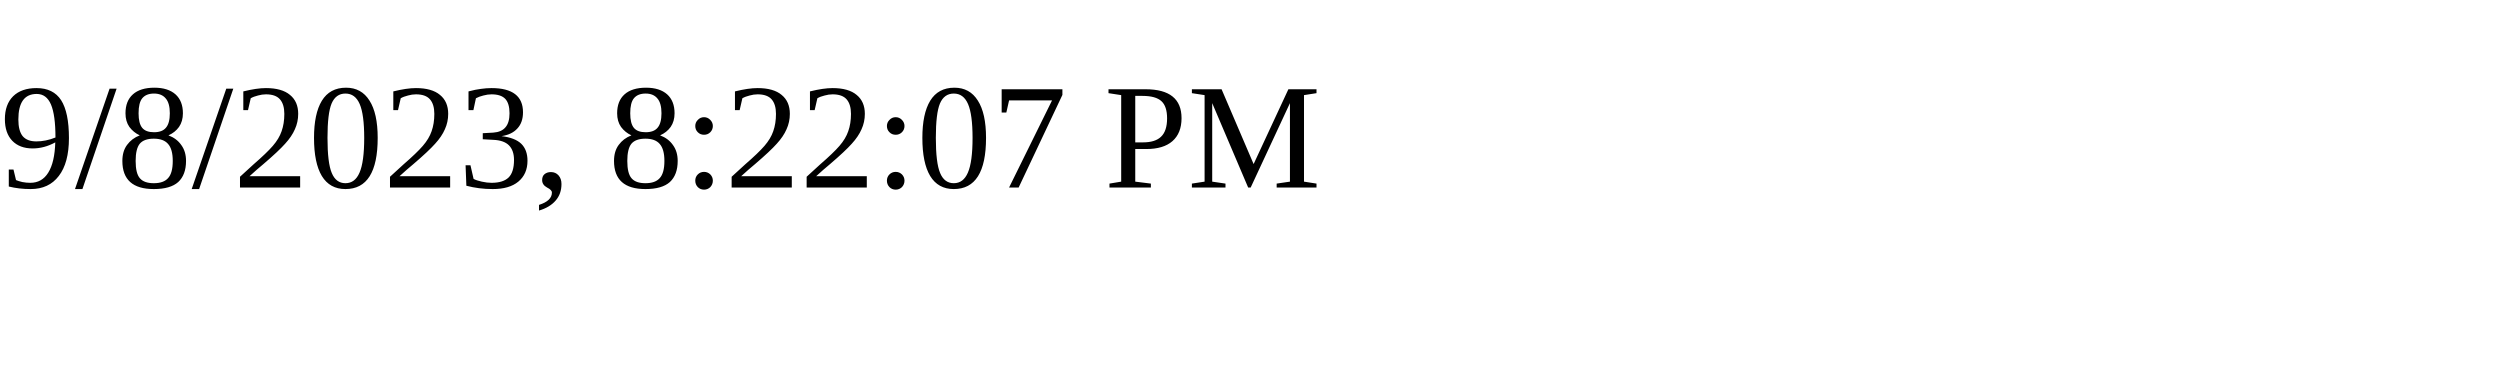
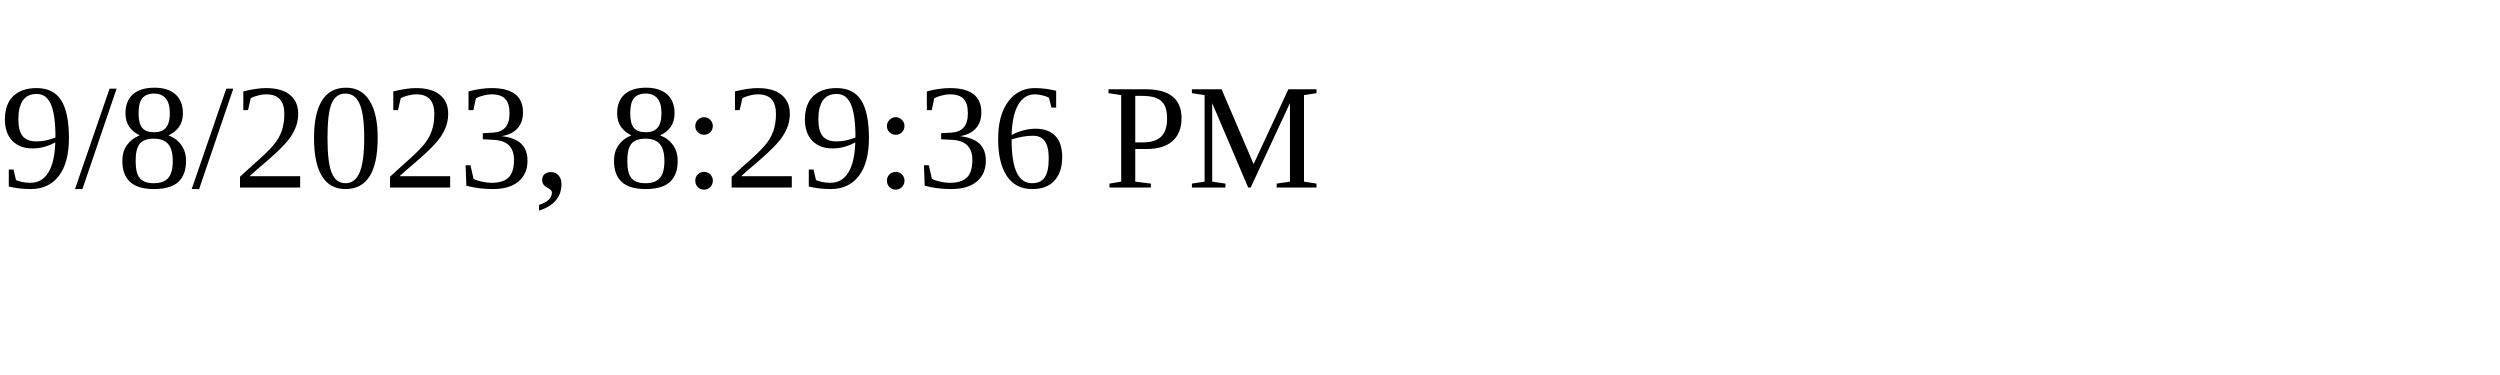
<svg xmlns="http://www.w3.org/2000/svg" height="30" width="200">
-   <text x="0" y="15">9/8/2023, 8:22:07 PM</text>
+   <text x="0" y="15">9/8/2023, 8:29:36 PM</text>
</svg>
